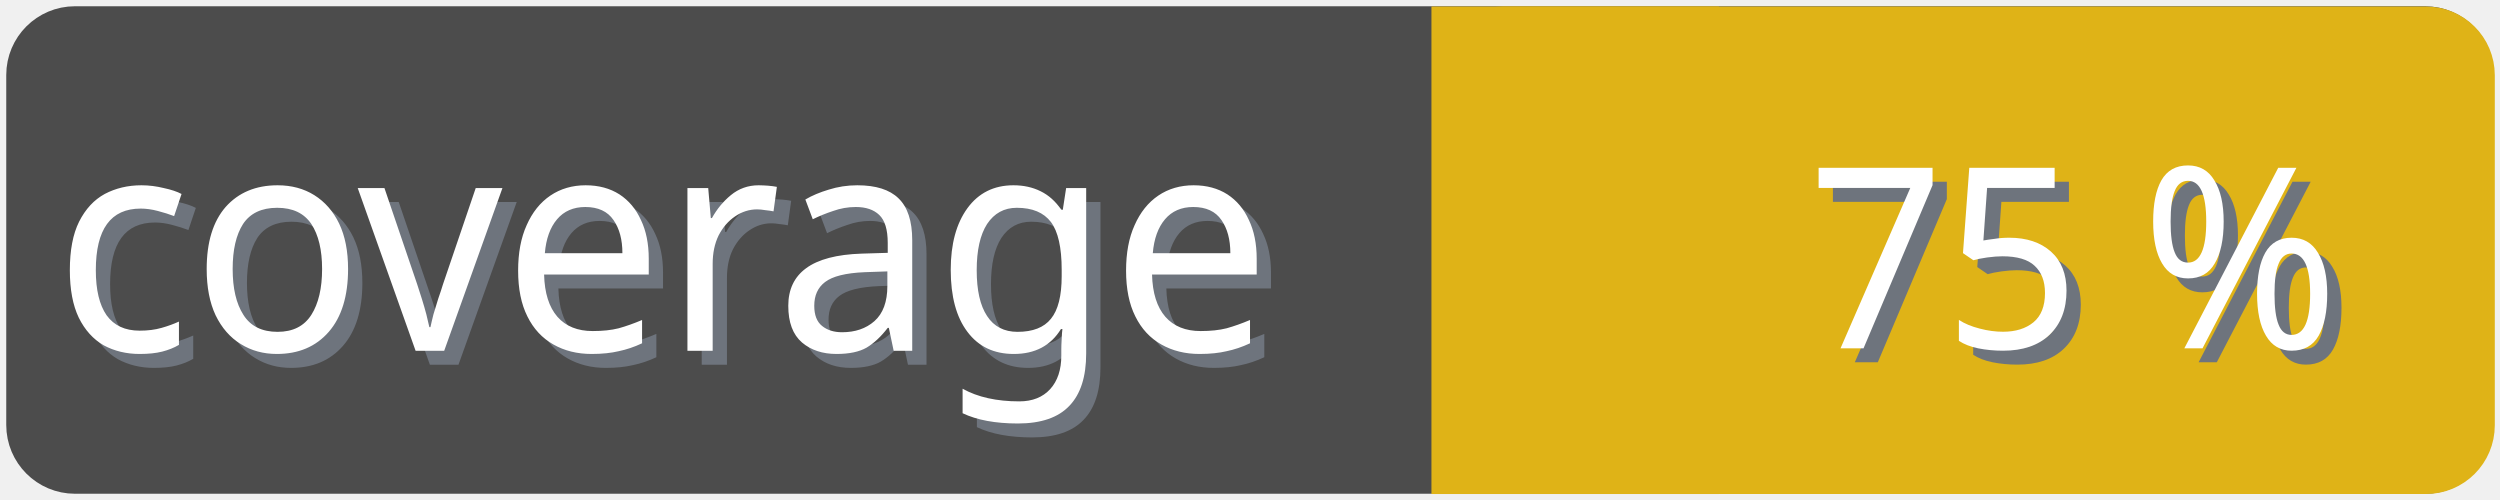
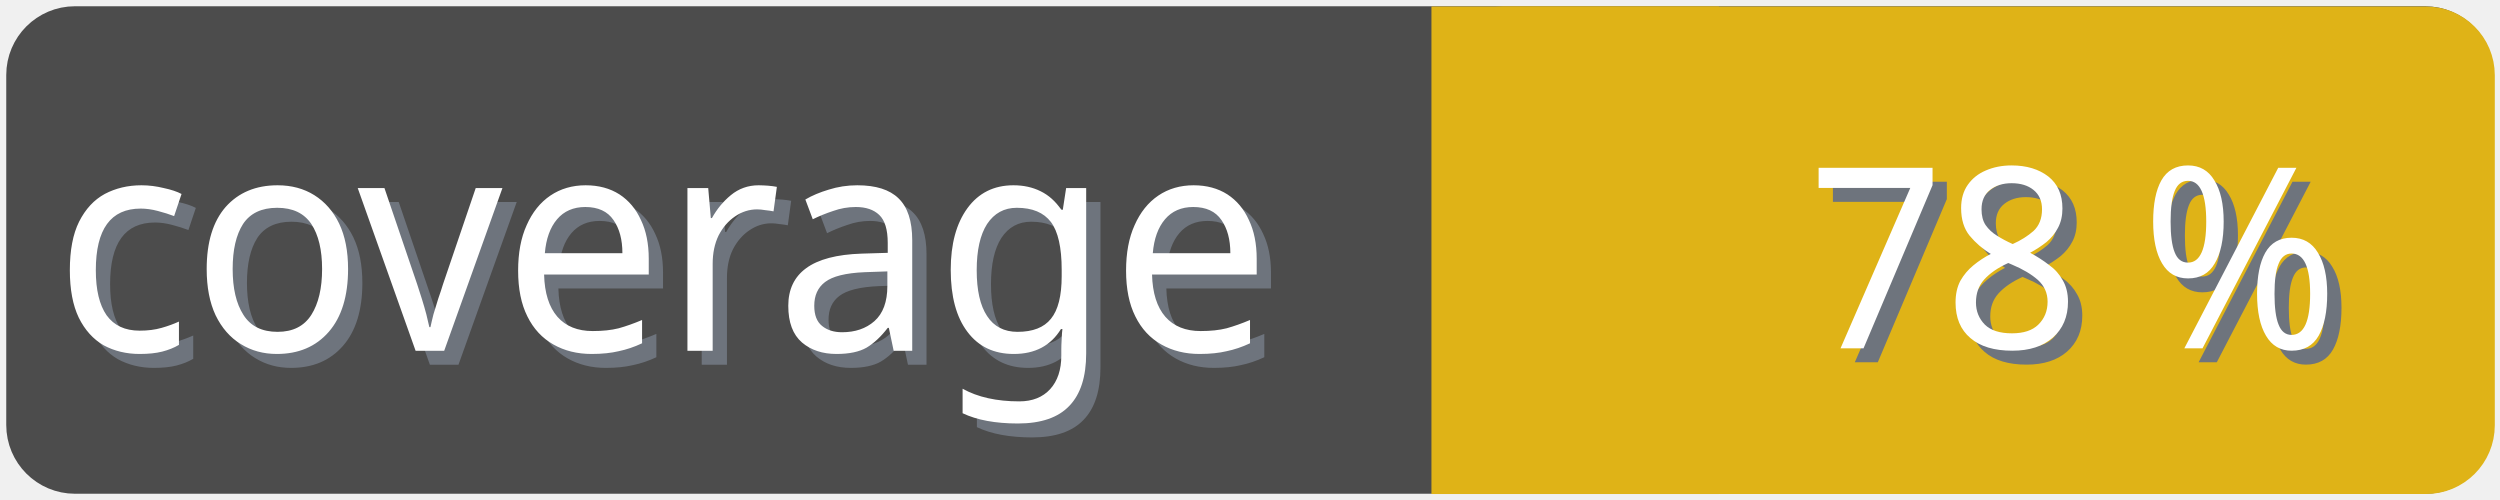
<svg xmlns="http://www.w3.org/2000/svg" width="100" height="20">
  <g>
    <rect fill="none" id="canvas_background" height="22" width="102" y="-1" x="-1" />
  </g>
  <g>
    <rect rx="2" id="svg_1" height="18" width="98" y="1" x="1" stroke-width="1.5" stroke="#4c4c4c" fill="#4c4c4c" />
    <text transform="matrix(0.95, 0, 0, 1.01133, 0.0809801, -0.0237383)" font-weight="normal" xml:space="preserve" text-anchor="start" font-family="'Trebuchet MS', Gadget, sans-serif" font-size="12" id="svg_8" y="14.45" x="2.8" stroke-width="0" stroke="#4c4c4c" fill="#6e747d">coverage</text>
    <text transform="matrix(0.95, 0, 0, 1.01133, 0.0809801, -0.0237383)" font-weight="normal" xml:space="preserve" text-anchor="start" font-family="'Trebuchet MS', Gadget, sans-serif" font-size="12" id="svg_3" y="13.9" x="2.2" stroke-width="0" stroke="#4c4c4c" fill="#ffffff">coverage</text>
    <rect rx="2" id="svg_5" height="18" width="40.905" y="1.011" x="58.137" stroke-width="1.5" stroke="#dfb317" fill="#dfb317" />
    <rect id="svg_7" height="18" width="10" y="1.011" x="58.008" stroke-width="1.5" stroke="#dfb317" fill="#dfb317" />
-     <text transform="matrix(0.95, 0, 0, 1.01133, 0.0809801, -0.0237383)" font-weight="normal" xml:space="preserve" text-anchor="end" font-family="'Trebuchet MS', Gadget, sans-serif" font-size="10" id="svg_10" y="14.35" x="99" stroke-width="0" stroke="#4c4c4c" fill="#6e747d">75 %</text>
-     <text transform="matrix(0.95, 0, 0, 1.01133, 0.0809801, -0.0237383)" font-weight="normal" xml:space="preserve" text-anchor="end" font-family="'Trebuchet MS', Gadget, sans-serif" font-size="10" id="svg_9" y="13.8" x="98.4" stroke-width="0" stroke="#4c4c4c" fill="#ffffff">75 %</text>
+     <text transform="matrix(0.95, 0, 0, 1.01133, 0.0809801, -0.0237383)" font-weight="normal" xml:space="preserve" text-anchor="end" font-family="'Trebuchet MS', Gadget, sans-serif" font-size="10" id="svg_10" y="14.35" x="99" stroke-width="0" stroke="#4c4c4c" fill="#6e747d">78 %</text>
+     <text transform="matrix(0.95, 0, 0, 1.01133, 0.0809801, -0.0237383)" font-weight="normal" xml:space="preserve" text-anchor="end" font-family="'Trebuchet MS', Gadget, sans-serif" font-size="10" id="svg_9" y="13.8" x="98.4" stroke-width="0" stroke="#4c4c4c" fill="#ffffff">78 %</text>
  </g>
</svg>
